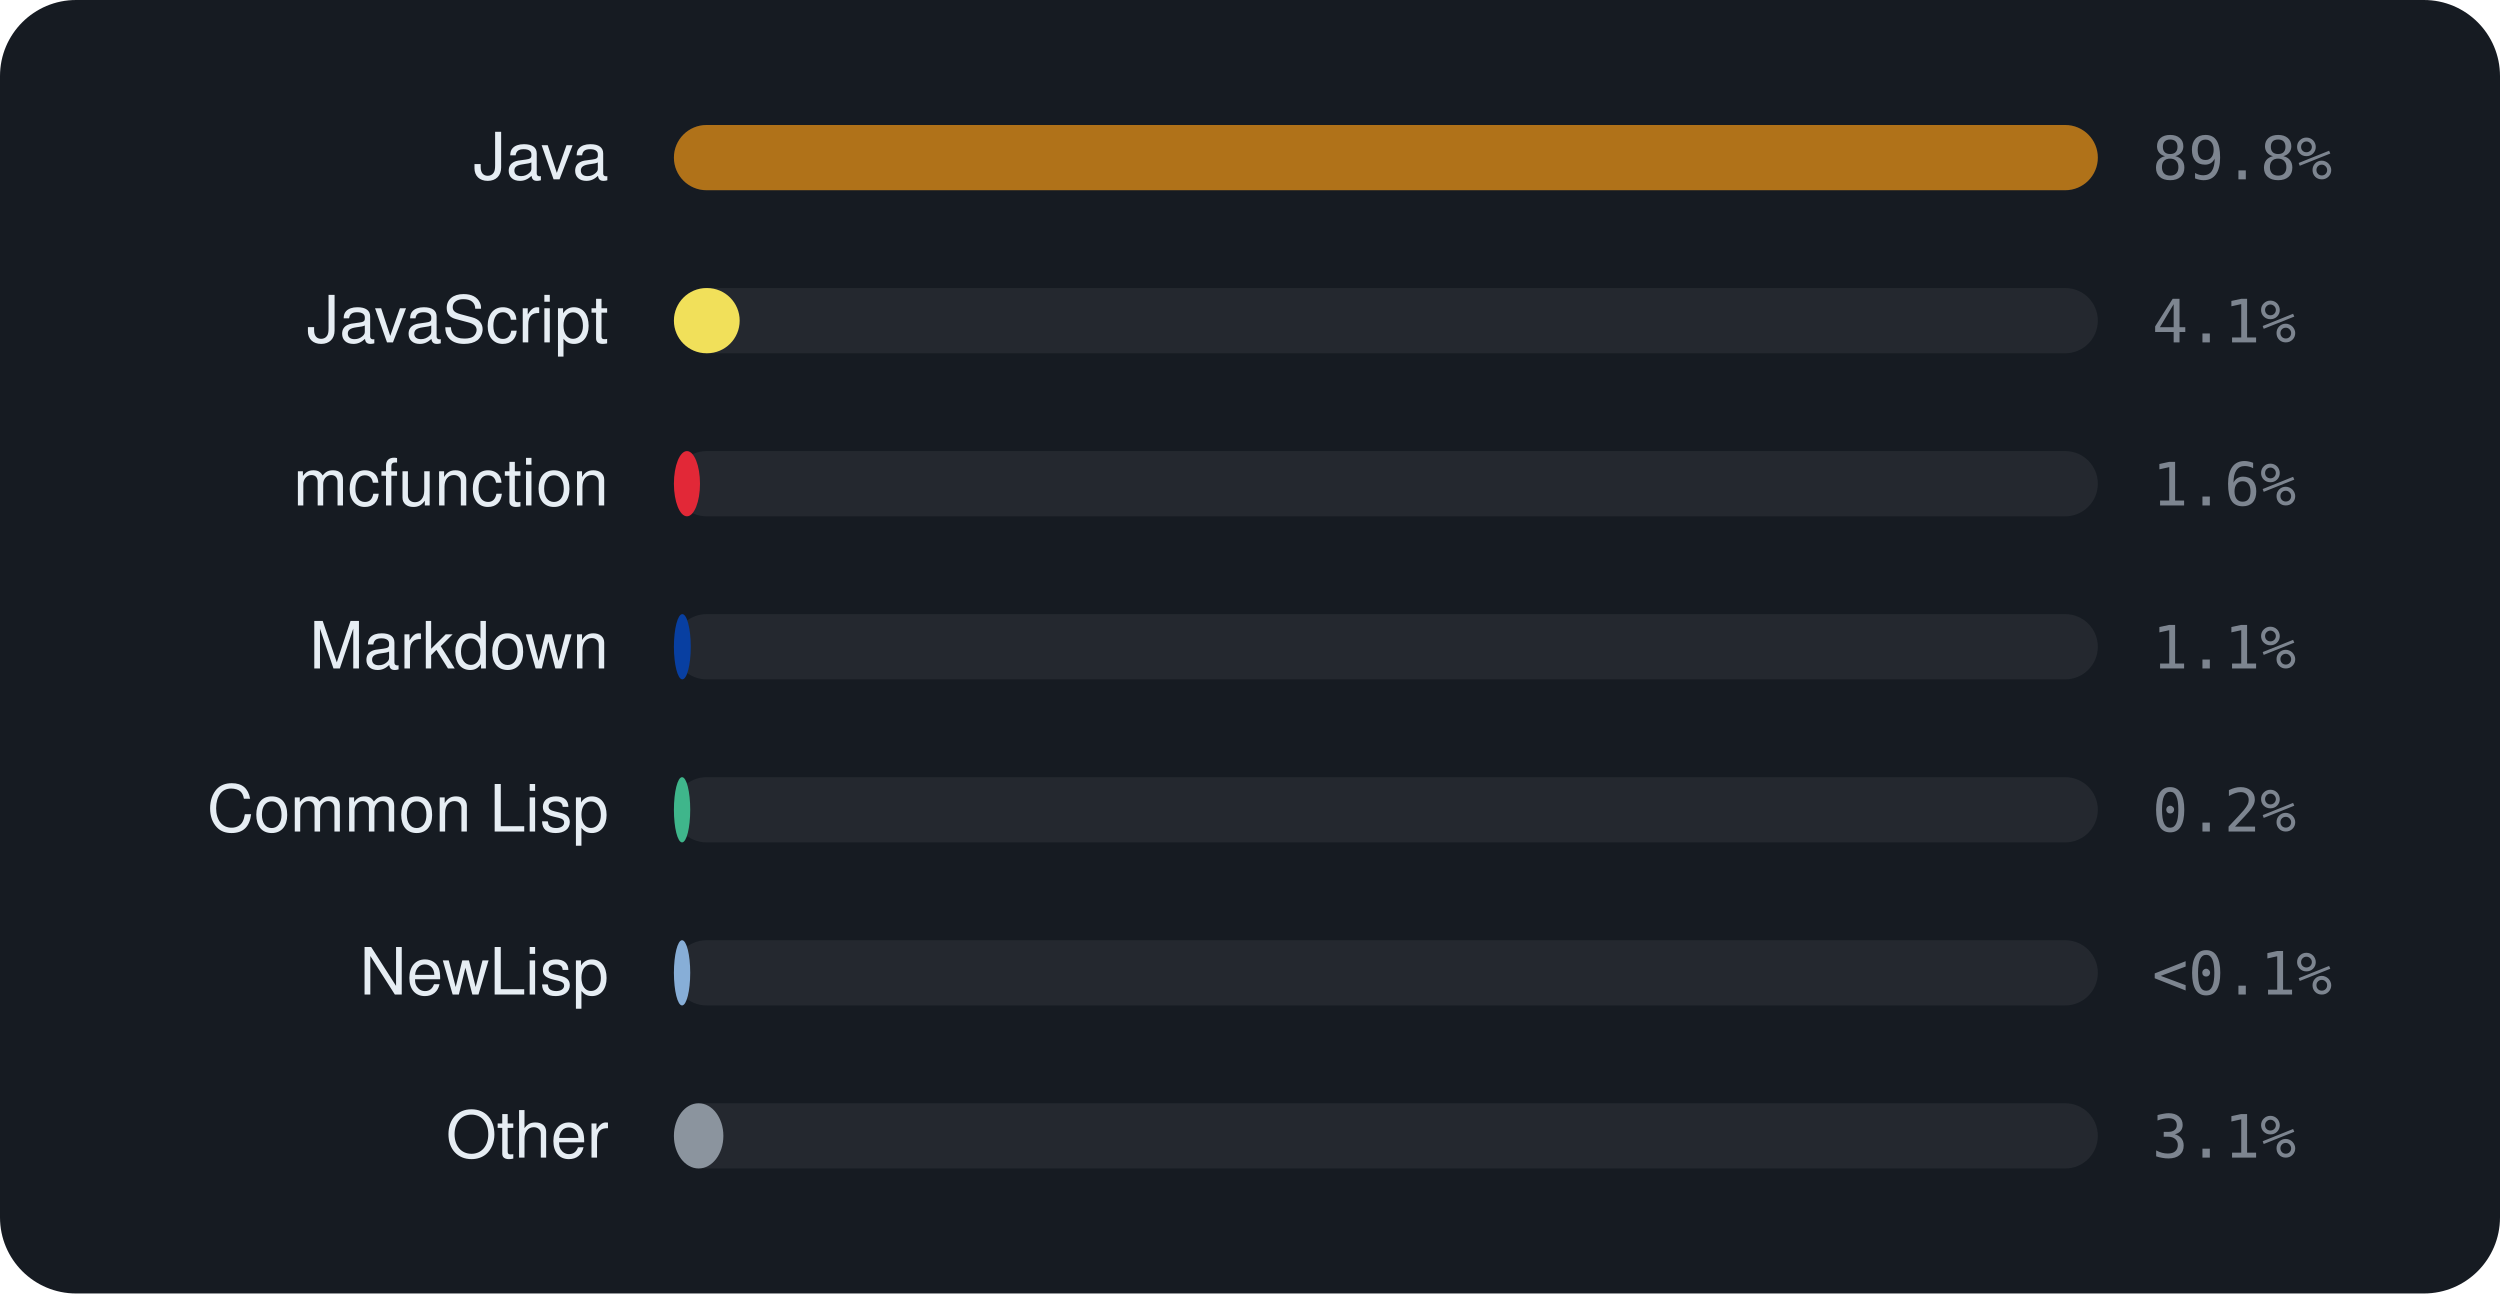
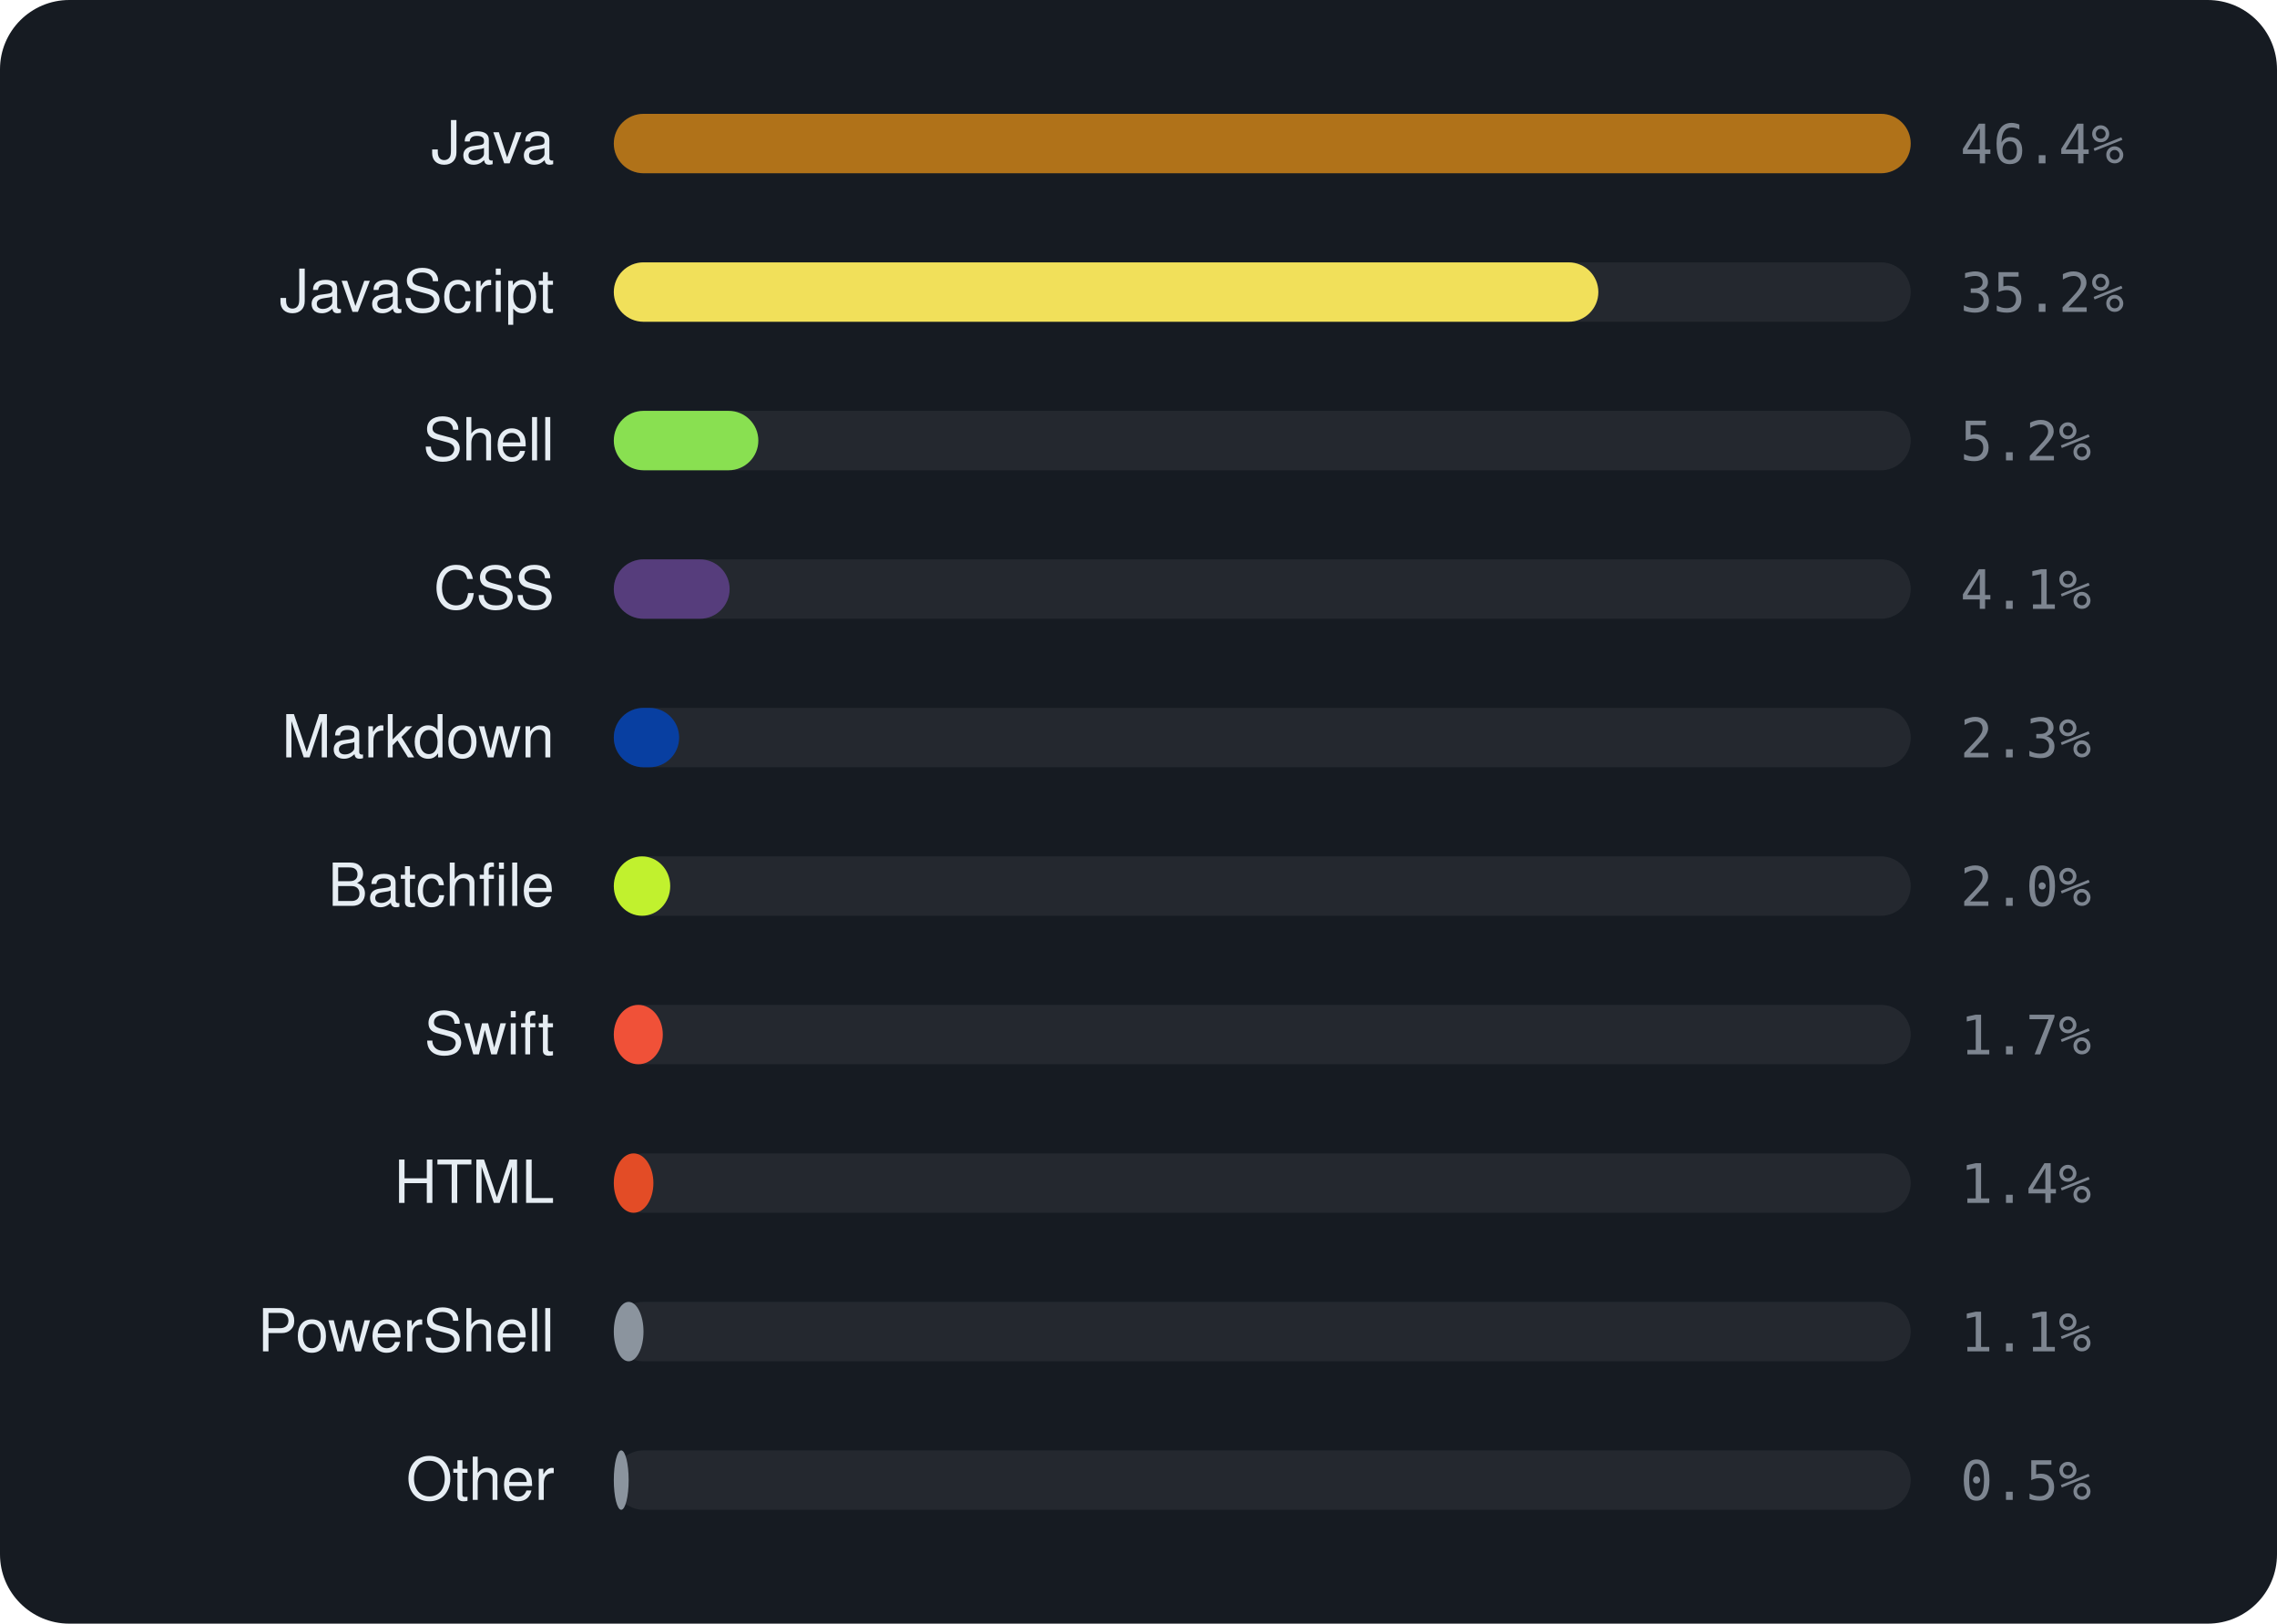
- <svg xmlns="http://www.w3.org/2000/svg" viewBox="0 0 460 238" width="460" height="238" font-family="-apple-system,BlinkMacSystemFont,'Segoe UI',Helvetica,Arial,sans-serif">
-   <rect width="460" height="238" rx="14" fill="#161b22" />
+ <svg xmlns="http://www.w3.org/2000/svg" viewBox="0 0 460 328" width="460" height="328" font-family="-apple-system,BlinkMacSystemFont,'Segoe UI',Helvetica,Arial,sans-serif">
+   <rect width="460" height="328" rx="14" fill="#161b22" />
  <text x="112" y="33" text-anchor="end" font-size="12" fill="#e6edf3">Java</text>
  <rect x="124" y="23" width="262" height="12" rx="6" fill="rgba(255,255,255,0.06)" />
  <rect x="124" y="23" width="262.0" height="12" rx="6" fill="#b07219" />
-   <text x="396" y="33" font-size="11" font-family="monospace" fill="#7d8590">89.8%</text>
+   <text x="396" y="33" font-size="11" font-family="monospace" fill="#7d8590">46.4%</text>
  <text x="112" y="63" text-anchor="end" font-size="12" fill="#e6edf3">JavaScript</text>
  <rect x="124" y="53" width="262" height="12" rx="6" fill="rgba(255,255,255,0.06)" />
-   <rect x="124" y="53" width="12.1" height="12" rx="6" fill="#f1e05a" />
-   <text x="396" y="63" font-size="11" font-family="monospace" fill="#7d8590">4.1%</text>
-   <text x="112" y="93" text-anchor="end" font-size="12" fill="#e6edf3">mcfunction</text>
+   <rect x="124" y="53" width="198.9" height="12" rx="6" fill="#f1e05a" />
+   <text x="396" y="63" font-size="11" font-family="monospace" fill="#7d8590">35.2%</text>
+   <text x="112" y="93" text-anchor="end" font-size="12" fill="#e6edf3">Shell</text>
  <rect x="124" y="83" width="262" height="12" rx="6" fill="rgba(255,255,255,0.06)" />
-   <rect x="124" y="83" width="4.8" height="12" rx="6" fill="#E22837" />
-   <text x="396" y="93" font-size="11" font-family="monospace" fill="#7d8590">1.6%</text>
-   <text x="112" y="123" text-anchor="end" font-size="12" fill="#e6edf3">Markdown</text>
+   <rect x="124" y="83" width="29.2" height="12" rx="6" fill="#89e051" />
+   <text x="396" y="93" font-size="11" font-family="monospace" fill="#7d8590">5.2%</text>
+   <text x="112" y="123" text-anchor="end" font-size="12" fill="#e6edf3">CSS</text>
  <rect x="124" y="113" width="262" height="12" rx="6" fill="rgba(255,255,255,0.06)" />
-   <rect x="124" y="113" width="3.1" height="12" rx="6" fill="#083fa1" />
-   <text x="396" y="123" font-size="11" font-family="monospace" fill="#7d8590">1.1%</text>
-   <text x="112" y="153" text-anchor="end" font-size="12" fill="#e6edf3">Common Lisp</text>
+   <rect x="124" y="113" width="23.4" height="12" rx="6" fill="#563d7c" />
+   <text x="396" y="123" font-size="11" font-family="monospace" fill="#7d8590">4.1%</text>
+   <text x="112" y="153" text-anchor="end" font-size="12" fill="#e6edf3">Markdown</text>
  <rect x="124" y="143" width="262" height="12" rx="6" fill="rgba(255,255,255,0.06)" />
-   <rect x="124" y="143" width="3.0" height="12" rx="6" fill="#3fb68b" />
-   <text x="396" y="153" font-size="11" font-family="monospace" fill="#7d8590">0.2%</text>
-   <text x="112" y="183" text-anchor="end" font-size="12" fill="#e6edf3">NewLisp</text>
+   <rect x="124" y="143" width="13.2" height="12" rx="6" fill="#083fa1" />
+   <text x="396" y="153" font-size="11" font-family="monospace" fill="#7d8590">2.3%</text>
+   <text x="112" y="183" text-anchor="end" font-size="12" fill="#e6edf3">Batchfile</text>
  <rect x="124" y="173" width="262" height="12" rx="6" fill="rgba(255,255,255,0.06)" />
-   <rect x="124" y="173" width="3.0" height="12" rx="6" fill="#87AED7" />
-   <text x="396" y="183" font-size="11" font-family="monospace" fill="#7d8590">&lt;0.1%</text>
-   <text x="112" y="213" text-anchor="end" font-size="12" fill="#e6edf3">Other</text>
+   <rect x="124" y="173" width="11.4" height="12" rx="6" fill="#C1F12E" />
+   <text x="396" y="183" font-size="11" font-family="monospace" fill="#7d8590">2.0%</text>
+   <text x="112" y="213" text-anchor="end" font-size="12" fill="#e6edf3">Swift</text>
  <rect x="124" y="203" width="262" height="12" rx="6" fill="rgba(255,255,255,0.06)" />
-   <rect x="124" y="203" width="9.1" height="12" rx="6" fill="#8b949e" />
-   <text x="396" y="213" font-size="11" font-family="monospace" fill="#7d8590">3.1%</text>
+   <rect x="124" y="203" width="9.9" height="12" rx="6" fill="#F05138" />
+   <text x="396" y="213" font-size="11" font-family="monospace" fill="#7d8590">1.7%</text>
+   <text x="112" y="243" text-anchor="end" font-size="12" fill="#e6edf3">HTML</text>
+   <rect x="124" y="233" width="262" height="12" rx="6" fill="rgba(255,255,255,0.06)" />
+   <rect x="124" y="233" width="8.0" height="12" rx="6" fill="#e34c26" />
+   <text x="396" y="243" font-size="11" font-family="monospace" fill="#7d8590">1.4%</text>
+   <text x="112" y="273" text-anchor="end" font-size="12" fill="#e6edf3">PowerShell</text>
+   <rect x="124" y="263" width="262" height="12" rx="6" fill="rgba(255,255,255,0.06)" />
+   <rect x="124" y="263" width="6.0" height="12" rx="6" fill="#8b949e" />
+   <text x="396" y="273" font-size="11" font-family="monospace" fill="#7d8590">1.1%</text>
+   <text x="112" y="303" text-anchor="end" font-size="12" fill="#e6edf3">Other</text>
+   <rect x="124" y="293" width="262" height="12" rx="6" fill="rgba(255,255,255,0.06)" />
+   <rect x="124" y="293" width="3.0" height="12" rx="6" fill="#8b949e" />
+   <text x="396" y="303" font-size="11" font-family="monospace" fill="#7d8590">0.5%</text>
</svg>
